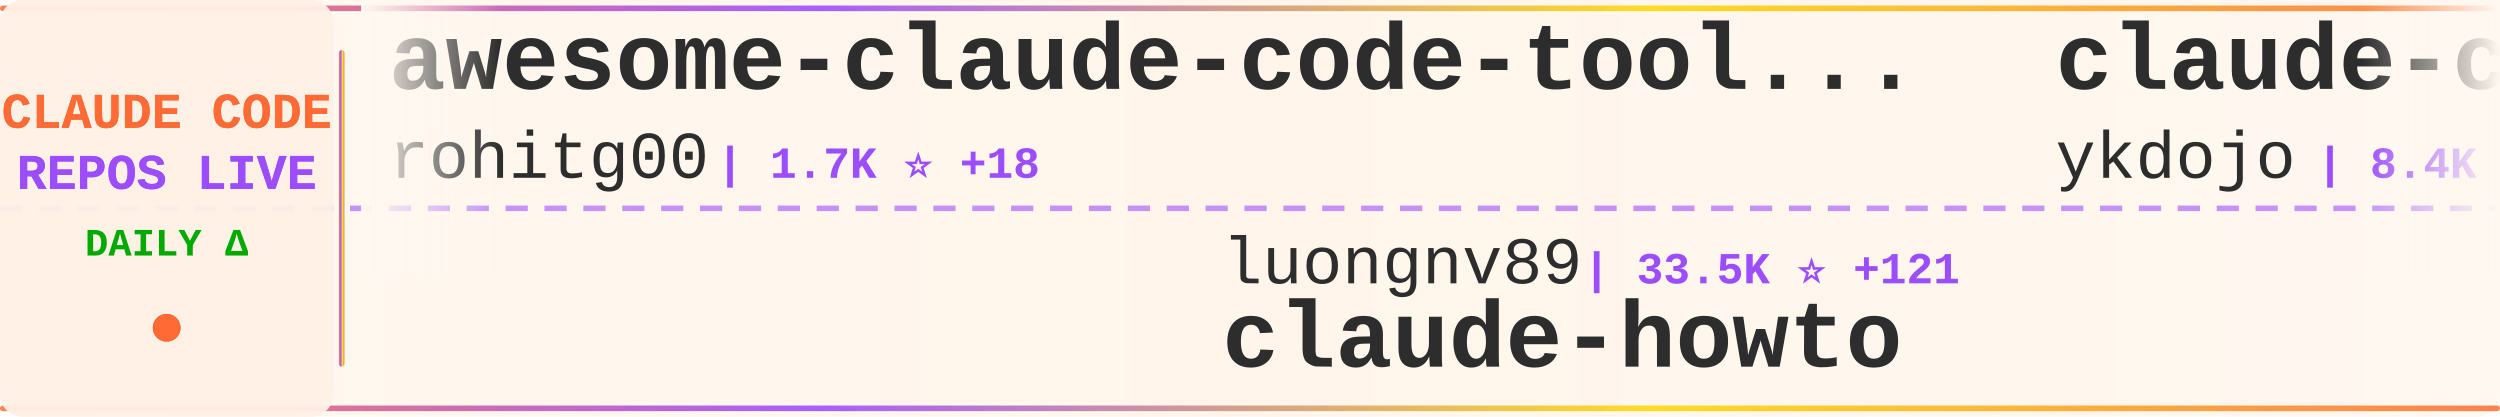
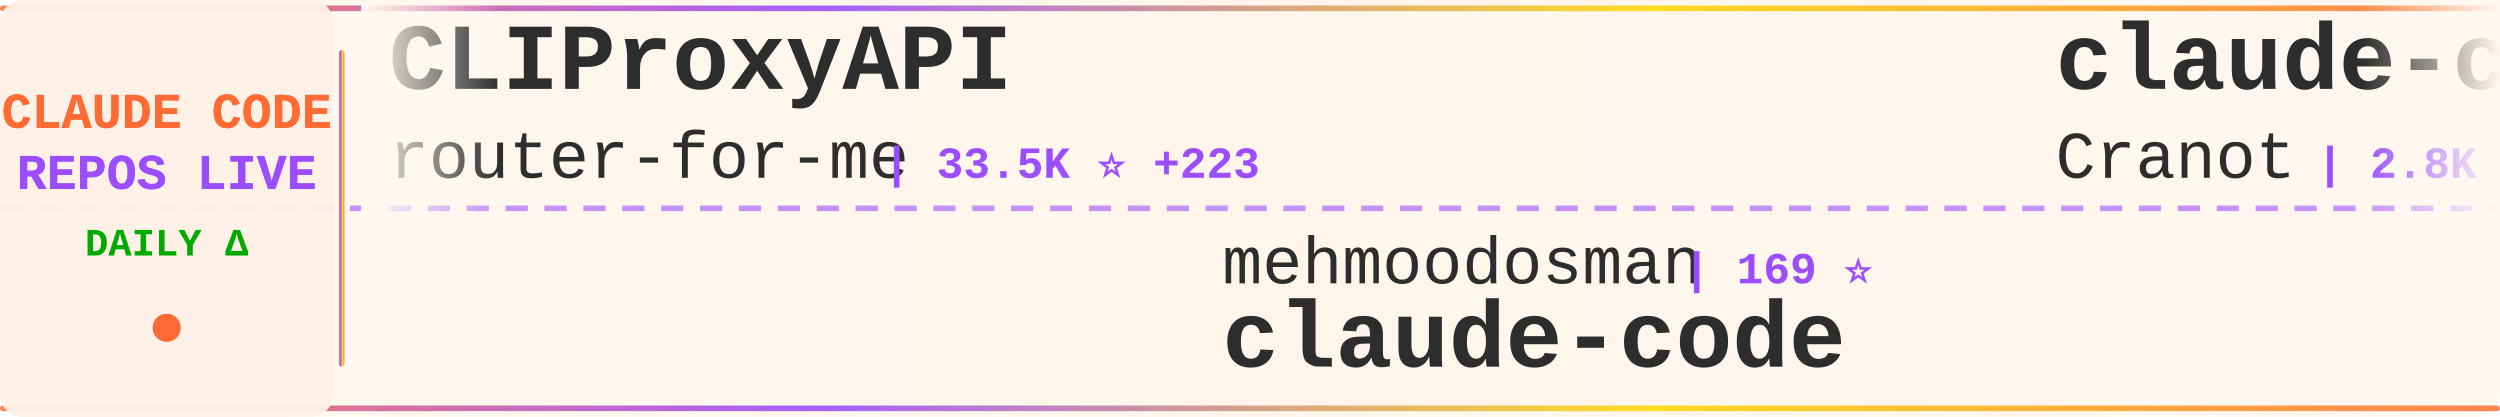
<svg xmlns="http://www.w3.org/2000/svg" width="900" height="150">
  <defs>
    <linearGradient id="tickerBg" x1="0%" y1="0%" x2="100%" y2="0%">
      <stop offset="0%" style="stop-color:#fff8f0;stop-opacity:0.98" />
      <stop offset="50%" style="stop-color:#fff5eb;stop-opacity:1" />
      <stop offset="100%" style="stop-color:#fff8f0;stop-opacity:0.98" />
    </linearGradient>
    <linearGradient id="borderGrad" x1="0%" y1="0%" x2="100%" y2="0%">
      <stop offset="0%" style="stop-color:#FF6B35;stop-opacity:0.85">
        <animate attributeName="stop-opacity" values="0.85;1;0.85" dur="2s" repeatCount="indefinite" />
      </stop>
      <stop offset="33%" style="stop-color:#9C4EFF;stop-opacity:0.9">
        <animate attributeName="stop-opacity" values="0.9;1;0.9" dur="2.2s" repeatCount="indefinite" />
      </stop>
      <stop offset="66%" style="stop-color:#FFD700;stop-opacity:0.85">
        <animate attributeName="stop-opacity" values="0.85;1;0.85" dur="1.8s" repeatCount="indefinite" />
      </stop>
      <stop offset="100%" style="stop-color:#FF6B35;stop-opacity:0.85">
        <animate attributeName="stop-opacity" values="0.85;1;0.85" dur="2s" repeatCount="indefinite" />
      </stop>
    </linearGradient>
    <filter id="textGlow">
      <feGaussianBlur stdDeviation="0.15" result="coloredBlur" />
      <feMerge>
        <feMergeNode in="coloredBlur" />
        <feMergeNode in="SourceGraphic" />
      </feMerge>
    </filter>
    <filter id="metricGlow">
      <feGaussianBlur stdDeviation="0.2" result="coloredBlur" />
      <feMerge>
        <feMergeNode in="coloredBlur" />
        <feMergeNode in="SourceGraphic" />
      </feMerge>
    </filter>
    <linearGradient id="leftFade" x1="0%" y1="0%" x2="100%" y2="0%">
      <stop offset="0%" style="stop-color:#fff8f0;stop-opacity:1" />
      <stop offset="100%" style="stop-color:#fff8f0;stop-opacity:0" />
    </linearGradient>
    <linearGradient id="rightFade" x1="0%" y1="0%" x2="100%" y2="0%">
      <stop offset="0%" style="stop-color:#fff8f0;stop-opacity:0" />
      <stop offset="100%" style="stop-color:#fff8f0;stop-opacity:1" />
    </linearGradient>
  </defs>
  <rect width="900" height="150" fill="url(#tickerBg)" rx="8" />
  <rect x="0" y="2" width="900" height="2" fill="url(#borderGrad)" rx="1" />
  <rect x="0" y="146" width="900" height="2" fill="url(#borderGrad)" rx="1" />
  <line x1="0" y1="75" x2="900" y2="75" stroke="#9C4EFF" stroke-width="2" stroke-dasharray="8 6" opacity="0.6" />
  <rect x="0" y="0" width="120" height="150" fill="#fff0e6" opacity="0.95" rx="8" />
  <text x="60" y="46" font-family="'Courier New', monospace" font-size="18" font-weight="bold" fill="#FF6B35" text-anchor="middle" filter="url(#textGlow)">
    CLAUDE CODE
  </text>
  <text x="60" y="68" font-family="'Courier New', monospace" font-size="18" font-weight="bold" fill="#9C4EFF" text-anchor="middle" filter="url(#textGlow)">
    REPOS LIVE
  </text>
  <text x="60" y="92" font-family="'Courier New', monospace" font-size="14" font-weight="bold" fill="#00aa00" text-anchor="middle">
    DAILY Δ
  </text>
  <circle cx="60" cy="118" r="5" fill="#FF6B35" filter="url(#metricGlow)">
    <animate attributeName="r" values="4;6;4" dur="1.5s" repeatCount="indefinite" />
    <animate attributeName="opacity" values="0.6;1;0.6" dur="1.5s" repeatCount="indefinite" />
  </circle>
  <rect x="122" y="18" width="2" height="114" fill="url(#borderGrad)" rx="1" />
  <clipPath id="tickerClip">
    <rect x="130" y="0" width="770" height="150" />
  </clipPath>
  <g clip-path="url(#tickerClip)">
    <g id="tickerItems">
      <animateTransform attributeName="transform" attributeType="XML" type="translate" from="0 0" to="-3000 0" dur="54s" repeatCount="indefinite" />
      <g transform="translate(0, 0)">
-         <text x="140" y="32" font-family="'Courier New', monospace" font-size="34" font-weight="bold" fill="#2d2d2d">awesome-claude-code-tool...</text>
-         <text x="140" y="64" font-family="'Courier New', monospace" font-size="24" font-weight="normal" fill="#2d2d2d" opacity="1.0">rohitg00</text>
-         <text x="258" y="64" font-family="'Courier New', monospace" font-size="16" font-weight="bold" fill="#9C4EFF"> | 1.7K ⭐ +18</text>
+         <text x="140" y="32" font-family="'Courier New', monospace" font-size="34" font-weight="bold" fill="#2d2d2d">CLIProxyAPI</text>
+         <text x="140" y="64" font-family="'Courier New', monospace" font-size="24" font-weight="normal" fill="#2d2d2d" opacity="1.0">router-for-me</text>
+         <text x="318" y="64" font-family="'Courier New', monospace" font-size="16" font-weight="bold" fill="#9C4EFF"> | 33.5K ⭐ +223</text>
      </g>
      <g transform="translate(300, 0)">
-         <text x="140" y="102" font-family="'Courier New', monospace" font-size="24" font-weight="normal" fill="#2d2d2d" opacity="1.0">luongnv89</text>
-         <text x="270" y="102" font-family="'Courier New', monospace" font-size="16" font-weight="bold" fill="#9C4EFF"> | 33.5K ⭐ +121</text>
-         <text x="140" y="132" font-family="'Courier New', monospace" font-size="34" font-weight="bold" fill="#2d2d2d">claude-howto</text>
+         <text x="140" y="102" font-family="'Courier New', monospace" font-size="24" font-weight="normal" fill="#2d2d2d" opacity="1.0">mehmoodosman</text>
+         <text x="306" y="102" font-family="'Courier New', monospace" font-size="16" font-weight="bold" fill="#9C4EFF"> | 169 ⭐</text>
+         <text x="140" y="132" font-family="'Courier New', monospace" font-size="34" font-weight="bold" fill="#2d2d2d">claude-code</text>
      </g>
      <g transform="translate(600, 0)">
-         <text x="140" y="32" font-family="'Courier New', monospace" font-size="34" font-weight="bold" fill="#2d2d2d">claude-code-tips</text>
-         <text x="140" y="64" font-family="'Courier New', monospace" font-size="24" font-weight="normal" fill="#2d2d2d" opacity="1.0">ykdojo</text>
-         <text x="234" y="64" font-family="'Courier New', monospace" font-size="16" font-weight="bold" fill="#9C4EFF"> | 8.4K ⭐ +20</text>
+         <text x="140" y="32" font-family="'Courier New', monospace" font-size="34" font-weight="bold" fill="#2d2d2d">claude-code-guide</text>
+         <text x="140" y="64" font-family="'Courier New', monospace" font-size="24" font-weight="normal" fill="#2d2d2d" opacity="1.0">Cranot</text>
+         <text x="234" y="64" font-family="'Courier New', monospace" font-size="16" font-weight="bold" fill="#9C4EFF"> | 2.8K ⭐ +5</text>
      </g>
      <g transform="translate(900, 0)">
-         <text x="140" y="102" font-family="'Courier New', monospace" font-size="24" font-weight="normal" fill="#2d2d2d" opacity="1.0">xorespesp</text>
-         <text x="270" y="102" font-family="'Courier New', monospace" font-size="16" font-weight="bold" fill="#9C4EFF"> | 224 ⭐</text>
+         <text x="140" y="102" font-family="'Courier New', monospace" font-size="24" font-weight="normal" fill="#2d2d2d" opacity="1.0">shareAI-lab</text>
+         <text x="294" y="102" font-family="'Courier New', monospace" font-size="16" font-weight="bold" fill="#9C4EFF"> | 61.3K ⭐ +212</text>
+         <text x="140" y="132" font-family="'Courier New', monospace" font-size="34" font-weight="bold" fill="#2d2d2d">learn-claude-code</text>
+       </g>
+       <g transform="translate(1200, 0)">
+         <text x="140" y="32" font-family="'Courier New', monospace" font-size="34" font-weight="bold" fill="#2d2d2d">claude-code-cli</text>
+         <text x="140" y="64" font-family="'Courier New', monospace" font-size="24" font-weight="normal" fill="#2d2d2d" opacity="1.0">huangserva</text>
+         <text x="282" y="64" font-family="'Courier New', monospace" font-size="16" font-weight="bold" fill="#9C4EFF"> | 586 ⭐ +1</text>
+       </g>
+       <g transform="translate(1500, 0)">
+         <text x="140" y="102" font-family="'Courier New', monospace" font-size="24" font-weight="normal" fill="#2d2d2d" opacity="1.0">anthropics</text>
+         <text x="282" y="102" font-family="'Courier New', monospace" font-size="16" font-weight="bold" fill="#9C4EFF"> | 4.7K ⭐ +12</text>
+         <text x="140" y="132" font-family="'Courier New', monospace" font-size="34" font-weight="bold" fill="#2d2d2d">claude-code-security-rev...</text>
+       </g>
+       <g transform="translate(1800, 0)">
+         <text x="140" y="32" font-family="'Courier New', monospace" font-size="34" font-weight="bold" fill="#2d2d2d">ralph-claude-code</text>
+         <text x="140" y="64" font-family="'Courier New', monospace" font-size="24" font-weight="normal" fill="#2d2d2d" opacity="1.0">frankbria</text>
+         <text x="270" y="64" font-family="'Courier New', monospace" font-size="16" font-weight="bold" fill="#9C4EFF"> | 9.2K ⭐ +6</text>
+       </g>
+       <g transform="translate(2100, 0)">
+         <text x="140" y="102" font-family="'Courier New', monospace" font-size="24" font-weight="normal" fill="#2d2d2d" opacity="1.0">anthropics</text>
+         <text x="282" y="102" font-family="'Courier New', monospace" font-size="16" font-weight="bold" fill="#9C4EFF"> | 137.5K ⭐ +664</text>
+         <text x="140" y="132" font-family="'Courier New', monospace" font-size="34" font-weight="bold" fill="#2d2d2d">skills</text>
+       </g>
+       <g transform="translate(2400, 0)">
+         <text x="140" y="32" font-family="'Courier New', monospace" font-size="34" font-weight="bold" fill="#2d2d2d">claude-plugins-official</text>
+         <text x="140" y="64" font-family="'Courier New', monospace" font-size="24" font-weight="normal" fill="#2d2d2d" opacity="1.0">anthropics</text>
+         <text x="282" y="64" font-family="'Courier New', monospace" font-size="16" font-weight="bold" fill="#9C4EFF"> | 19.9K ⭐ +263</text>
+       </g>
+       <g transform="translate(2700, 0)">
+         <text x="140" y="102" font-family="'Courier New', monospace" font-size="24" font-weight="normal" fill="#2d2d2d" opacity="1.0">1rgs</text>
+         <text x="210" y="102" font-family="'Courier New', monospace" font-size="16" font-weight="bold" fill="#9C4EFF"> | 3.6K ⭐ +4</text>
+         <text x="140" y="132" font-family="'Courier New', monospace" font-size="34" font-weight="bold" fill="#2d2d2d">claude-code-proxy</text>
+       </g>
+       <g transform="translate(3000, 0)">
+         <text x="140" y="32" font-family="'Courier New', monospace" font-size="34" font-weight="bold" fill="#2d2d2d">CLIProxyAPI</text>
+         <text x="140" y="64" font-family="'Courier New', monospace" font-size="24" font-weight="normal" fill="#2d2d2d" opacity="1.0">router-for-me</text>
+         <text x="318" y="64" font-family="'Courier New', monospace" font-size="16" font-weight="bold" fill="#9C4EFF"> | 33.5K ⭐ +223</text>
+       </g>
+       <g transform="translate(3300, 0)">
+         <text x="140" y="102" font-family="'Courier New', monospace" font-size="24" font-weight="normal" fill="#2d2d2d" opacity="1.0">mehmoodosman</text>
+         <text x="306" y="102" font-family="'Courier New', monospace" font-size="16" font-weight="bold" fill="#9C4EFF"> | 169 ⭐</text>
        <text x="140" y="132" font-family="'Courier New', monospace" font-size="34" font-weight="bold" fill="#2d2d2d">claude-code</text>
      </g>
-       <g transform="translate(1200, 0)">
-         <text x="140" y="32" font-family="'Courier New', monospace" font-size="34" font-weight="bold" fill="#2d2d2d">ECC</text>
-         <text x="140" y="64" font-family="'Courier New', monospace" font-size="24" font-weight="normal" fill="#2d2d2d" opacity="1.0">affaan-m</text>
-         <text x="258" y="64" font-family="'Courier New', monospace" font-size="16" font-weight="bold" fill="#9C4EFF"> | 186.9K ⭐ +818</text>
-       </g>
-       <g transform="translate(1500, 0)">
-         <text x="140" y="102" font-family="'Courier New', monospace" font-size="24" font-weight="normal" fill="#2d2d2d" opacity="1.0">codeaashu</text>
-         <text x="270" y="102" font-family="'Courier New', monospace" font-size="16" font-weight="bold" fill="#9C4EFF"> | 2.6K ⭐ +18</text>
-         <text x="140" y="132" font-family="'Courier New', monospace" font-size="34" font-weight="bold" fill="#2d2d2d">claude-code</text>
-       </g>
-       <g transform="translate(1800, 0)">
-         <text x="140" y="32" font-family="'Courier New', monospace" font-size="34" font-weight="bold" fill="#2d2d2d">claude-code-proxy</text>
-         <text x="140" y="64" font-family="'Courier New', monospace" font-size="24" font-weight="normal" fill="#2d2d2d" opacity="1.0">1rgs</text>
-         <text x="210" y="64" font-family="'Courier New', monospace" font-size="16" font-weight="bold" fill="#9C4EFF"> | 3.6K ⭐ +4</text>
-       </g>
-       <g transform="translate(2100, 0)">
-         <text x="140" y="102" font-family="'Courier New', monospace" font-size="24" font-weight="normal" fill="#2d2d2d" opacity="1.0">guanshan</text>
-         <text x="258" y="102" font-family="'Courier New', monospace" font-size="16" font-weight="bold" fill="#9C4EFF"> | 59 ⭐</text>
-         <text x="140" y="132" font-family="'Courier New', monospace" font-size="34" font-weight="bold" fill="#2d2d2d">ClaudeCode</text>
-       </g>
-       <g transform="translate(2400, 0)">
-         <text x="140" y="32" font-family="'Courier New', monospace" font-size="34" font-weight="bold" fill="#2d2d2d">ClaudeCodeAgents</text>
-         <text x="140" y="64" font-family="'Courier New', monospace" font-size="24" font-weight="normal" fill="#2d2d2d" opacity="1.0">darcyegb</text>
-         <text x="258" y="64" font-family="'Courier New', monospace" font-size="16" font-weight="bold" fill="#9C4EFF"> | 700 ⭐ +3</text>
-       </g>
-       <g transform="translate(2700, 0)">
-         <text x="140" y="102" font-family="'Courier New', monospace" font-size="24" font-weight="normal" fill="#2d2d2d" opacity="1.0">feiskyer</text>
-         <text x="258" y="102" font-family="'Courier New', monospace" font-size="16" font-weight="bold" fill="#9C4EFF"> | 1.5K ⭐ +3</text>
-         <text x="140" y="132" font-family="'Courier New', monospace" font-size="34" font-weight="bold" fill="#2d2d2d">claude-code-settings</text>
-       </g>
-       <g transform="translate(3000, 0)">
-         <text x="140" y="32" font-family="'Courier New', monospace" font-size="34" font-weight="bold" fill="#2d2d2d">awesome-claude-code-tool...</text>
-         <text x="140" y="64" font-family="'Courier New', monospace" font-size="24" font-weight="normal" fill="#2d2d2d" opacity="1.0">rohitg00</text>
-         <text x="258" y="64" font-family="'Courier New', monospace" font-size="16" font-weight="bold" fill="#9C4EFF"> | 1.7K ⭐ +18</text>
-       </g>
-       <g transform="translate(3300, 0)">
-         <text x="140" y="102" font-family="'Courier New', monospace" font-size="24" font-weight="normal" fill="#2d2d2d" opacity="1.0">luongnv89</text>
-         <text x="270" y="102" font-family="'Courier New', monospace" font-size="16" font-weight="bold" fill="#9C4EFF"> | 33.5K ⭐ +121</text>
-         <text x="140" y="132" font-family="'Courier New', monospace" font-size="34" font-weight="bold" fill="#2d2d2d">claude-howto</text>
-       </g>
      <g transform="translate(3600, 0)">
-         <text x="140" y="32" font-family="'Courier New', monospace" font-size="34" font-weight="bold" fill="#2d2d2d">claude-code-tips</text>
-         <text x="140" y="64" font-family="'Courier New', monospace" font-size="24" font-weight="normal" fill="#2d2d2d" opacity="1.0">ykdojo</text>
-         <text x="234" y="64" font-family="'Courier New', monospace" font-size="16" font-weight="bold" fill="#9C4EFF"> | 8.4K ⭐ +20</text>
+         <text x="140" y="32" font-family="'Courier New', monospace" font-size="34" font-weight="bold" fill="#2d2d2d">claude-code-guide</text>
+         <text x="140" y="64" font-family="'Courier New', monospace" font-size="24" font-weight="normal" fill="#2d2d2d" opacity="1.0">Cranot</text>
+         <text x="234" y="64" font-family="'Courier New', monospace" font-size="16" font-weight="bold" fill="#9C4EFF"> | 2.8K ⭐ +5</text>
      </g>
      <g transform="translate(3900, 0)">
-         <text x="140" y="102" font-family="'Courier New', monospace" font-size="24" font-weight="normal" fill="#2d2d2d" opacity="1.0">xorespesp</text>
-         <text x="270" y="102" font-family="'Courier New', monospace" font-size="16" font-weight="bold" fill="#9C4EFF"> | 224 ⭐</text>
-         <text x="140" y="132" font-family="'Courier New', monospace" font-size="34" font-weight="bold" fill="#2d2d2d">claude-code</text>
+         <text x="140" y="102" font-family="'Courier New', monospace" font-size="24" font-weight="normal" fill="#2d2d2d" opacity="1.0">shareAI-lab</text>
+         <text x="294" y="102" font-family="'Courier New', monospace" font-size="16" font-weight="bold" fill="#9C4EFF"> | 61.3K ⭐ +212</text>
+         <text x="140" y="132" font-family="'Courier New', monospace" font-size="34" font-weight="bold" fill="#2d2d2d">learn-claude-code</text>
      </g>
    </g>
  </g>
  <rect x="130" y="0" width="50" height="100" fill="url(#leftFade)" />
  <rect x="850" y="0" width="50" height="100" fill="url(#rightFade)" />
</svg>
